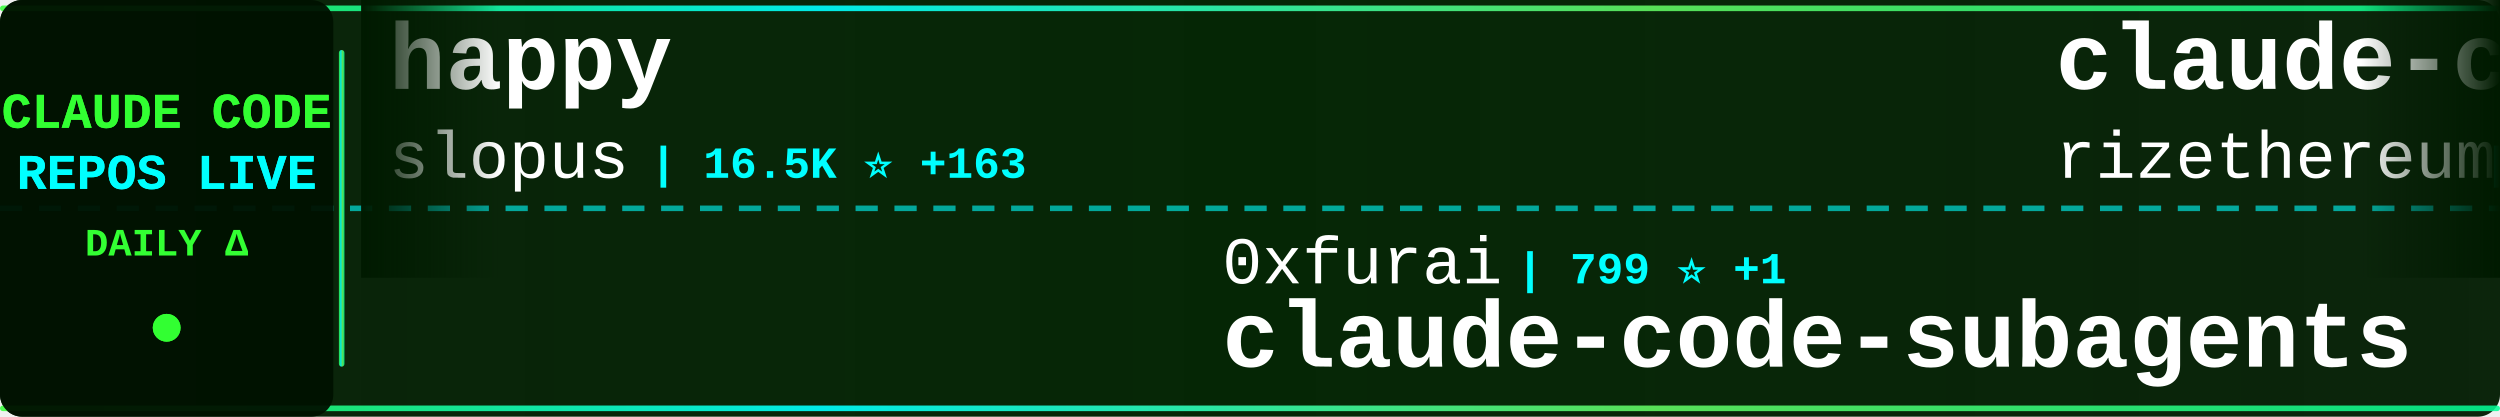
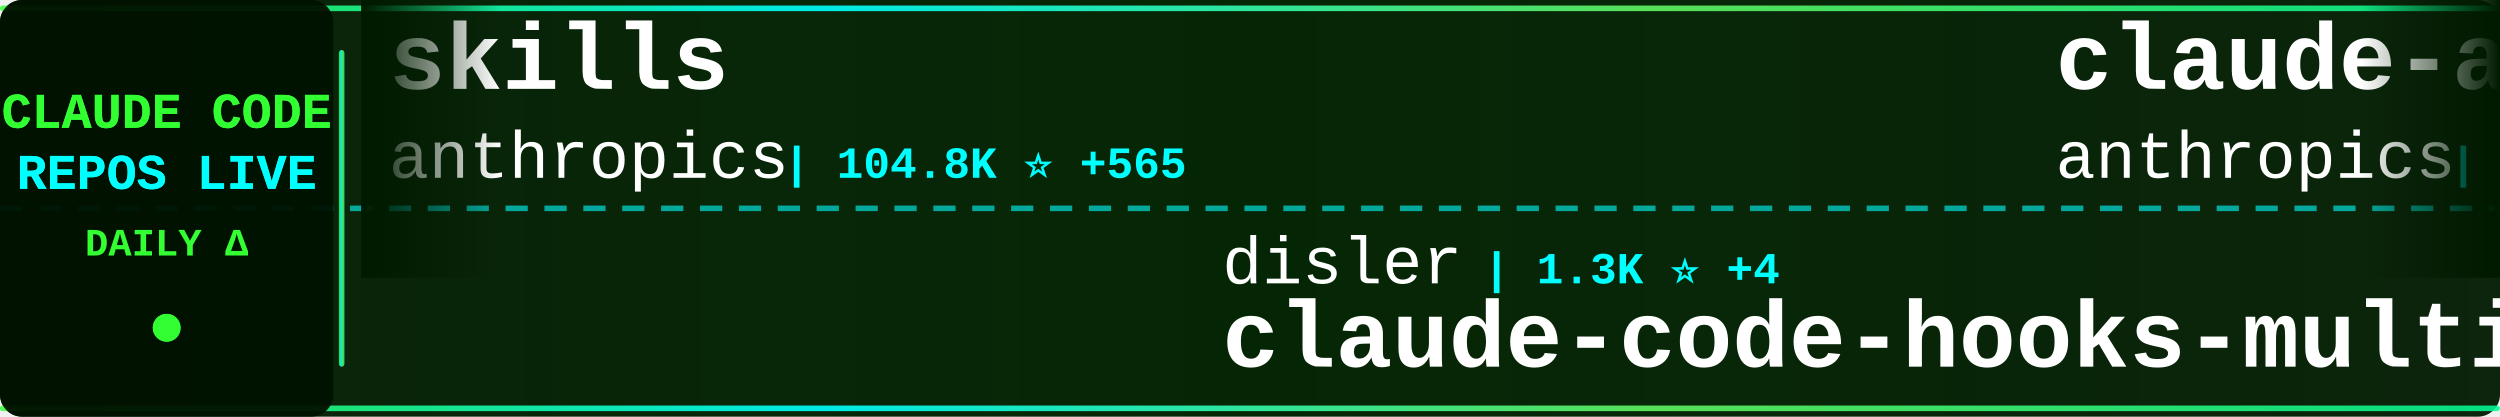
<svg xmlns="http://www.w3.org/2000/svg" width="900" height="150">
  <defs>
    <linearGradient id="tickerBg" x1="0%" y1="0%" x2="100%" y2="0%">
      <stop offset="0%" style="stop-color:#001a00;stop-opacity:0.95" />
      <stop offset="50%" style="stop-color:#002200;stop-opacity:0.98" />
      <stop offset="100%" style="stop-color:#001a00;stop-opacity:0.95" />
    </linearGradient>
    <linearGradient id="borderGrad" x1="0%" y1="0%" x2="100%" y2="0%">
      <stop offset="0%" style="stop-color:#33ff33;stop-opacity:0.85">
        <animate attributeName="stop-opacity" values="0.85;1;0.85" dur="2s" repeatCount="indefinite" />
      </stop>
      <stop offset="33%" style="stop-color:#00ffff;stop-opacity:0.9">
        <animate attributeName="stop-opacity" values="0.9;1;0.9" dur="2.2s" repeatCount="indefinite" />
      </stop>
      <stop offset="66%" style="stop-color:#66ff66;stop-opacity:0.85">
        <animate attributeName="stop-opacity" values="0.85;1;0.85" dur="1.8s" repeatCount="indefinite" />
      </stop>
      <stop offset="100%" style="stop-color:#00ff99;stop-opacity:0.85">
        <animate attributeName="stop-opacity" values="0.85;1;0.85" dur="2s" repeatCount="indefinite" />
      </stop>
    </linearGradient>
    <filter id="textGlow">
      <feGaussianBlur stdDeviation="0.1" result="coloredBlur" />
      <feMerge>
        <feMergeNode in="coloredBlur" />
        <feMergeNode in="SourceGraphic" />
      </feMerge>
    </filter>
    <filter id="metricGlow">
      <feGaussianBlur stdDeviation="0.2" result="coloredBlur" />
      <feMerge>
        <feMergeNode in="coloredBlur" />
        <feMergeNode in="SourceGraphic" />
      </feMerge>
    </filter>
    <linearGradient id="leftFade" x1="0%" y1="0%" x2="100%" y2="0%">
      <stop offset="0%" style="stop-color:#001a00;stop-opacity:1" />
      <stop offset="100%" style="stop-color:#001a00;stop-opacity:0" />
    </linearGradient>
    <linearGradient id="rightFade" x1="0%" y1="0%" x2="100%" y2="0%">
      <stop offset="0%" style="stop-color:#001a00;stop-opacity:0" />
      <stop offset="100%" style="stop-color:#001a00;stop-opacity:1" />
    </linearGradient>
  </defs>
  <rect width="900" height="150" fill="url(#tickerBg)" rx="8" />
  <rect x="0" y="2" width="900" height="2" fill="url(#borderGrad)" rx="1" />
  <rect x="0" y="146" width="900" height="2" fill="url(#borderGrad)" rx="1" />
  <line x1="0" y1="75" x2="900" y2="75" stroke="#00ffff" stroke-width="2" stroke-dasharray="8 6" opacity="0.6" />
  <rect x="0" y="0" width="120" height="150" fill="#001100" opacity="0.95" rx="8" />
  <text x="60" y="46" font-family="'Courier New', monospace" font-size="18" font-weight="bold" fill="#33ff33" text-anchor="middle" filter="url(#textGlow)">
    CLAUDE CODE
  </text>
  <text x="60" y="68" font-family="'Courier New', monospace" font-size="18" font-weight="bold" fill="#00ffff" text-anchor="middle" filter="url(#textGlow)">
    REPOS LIVE
  </text>
  <text x="60" y="92" font-family="'Courier New', monospace" font-size="14" font-weight="bold" fill="#33ff33" text-anchor="middle">
    DAILY Δ
  </text>
  <circle cx="60" cy="118" r="5" fill="#33ff33" filter="url(#metricGlow)">
    <animate attributeName="r" values="4;6;4" dur="1.5s" repeatCount="indefinite" />
    <animate attributeName="opacity" values="0.6;1;0.6" dur="1.5s" repeatCount="indefinite" />
  </circle>
  <rect x="122" y="18" width="2" height="114" fill="url(#borderGrad)" rx="1" />
  <clipPath id="tickerClip">
    <rect x="130" y="0" width="770" height="150" />
  </clipPath>
  <g clip-path="url(#tickerClip)">
    <g id="tickerItems">
      <animateTransform attributeName="transform" attributeType="XML" type="translate" from="0 0" to="-3000 0" dur="54s" repeatCount="indefinite" />
      <g transform="translate(0, 0)">
-         <text x="140" y="32" font-family="'Courier New', monospace" font-size="34" font-weight="bold" fill="#ffffff">happy</text>
-         <text x="140" y="64" font-family="'Courier New', monospace" font-size="24" font-weight="normal" fill="#ffffff" opacity="1.0">slopus</text>
-         <text x="234" y="64" font-family="'Courier New', monospace" font-size="16" font-weight="bold" fill="#00ffff"> | 16.5K ⭐ +163</text>
+         <text x="140" y="32" font-family="'Courier New', monospace" font-size="34" font-weight="bold" fill="#ffffff">skills</text>
+         <text x="140" y="64" font-family="'Courier New', monospace" font-size="24" font-weight="normal" fill="#ffffff" opacity="1.0">anthropics</text>
+         <text x="282" y="64" font-family="'Courier New', monospace" font-size="16" font-weight="bold" fill="#00ffff"> | 104.8K ⭐ +565</text>
      </g>
      <g transform="translate(300, 0)">
-         <text x="140" y="102" font-family="'Courier New', monospace" font-size="24" font-weight="normal" fill="#ffffff" opacity="1.0">0xfurai</text>
-         <text x="246" y="102" font-family="'Courier New', monospace" font-size="16" font-weight="bold" fill="#00ffff"> | 799 ⭐ +1</text>
-         <text x="140" y="132" font-family="'Courier New', monospace" font-size="34" font-weight="bold" fill="#ffffff">claude-code-subagents</text>
+         <text x="140" y="102" font-family="'Courier New', monospace" font-size="24" font-weight="normal" fill="#ffffff" opacity="1.0">disler</text>
+         <text x="234" y="102" font-family="'Courier New', monospace" font-size="16" font-weight="bold" fill="#00ffff"> | 1.3K ⭐ +4</text>
+         <text x="140" y="132" font-family="'Courier New', monospace" font-size="34" font-weight="bold" fill="#ffffff">claude-code-hooks-multi-...</text>
      </g>
      <g transform="translate(600, 0)">
-         <text x="140" y="32" font-family="'Courier New', monospace" font-size="34" font-weight="bold" fill="#ffffff">claude-code-requirements...</text>
-         <text x="140" y="64" font-family="'Courier New', monospace" font-size="24" font-weight="normal" fill="#ffffff" opacity="1.0">rizethereum</text>
-         <text x="294" y="64" font-family="'Courier New', monospace" font-size="16" font-weight="bold" fill="#00ffff"> | 1.8K ⭐</text>
+         <text x="140" y="32" font-family="'Courier New', monospace" font-size="34" font-weight="bold" fill="#ffffff">claude-agent-sdk-python</text>
+         <text x="140" y="64" font-family="'Courier New', monospace" font-size="24" font-weight="normal" fill="#ffffff" opacity="1.0">anthropics</text>
+         <text x="282" y="64" font-family="'Courier New', monospace" font-size="16" font-weight="bold" fill="#00ffff"> | 5.9K ⭐ +35</text>
      </g>
      <g transform="translate(900, 0)">
-         <text x="140" y="102" font-family="'Courier New', monospace" font-size="24" font-weight="normal" fill="#ffffff" opacity="1.0">router-for-me</text>
-         <text x="318" y="102" font-family="'Courier New', monospace" font-size="16" font-weight="bold" fill="#00ffff"> | 20.7K ⭐ +219</text>
-         <text x="140" y="132" font-family="'Courier New', monospace" font-size="34" font-weight="bold" fill="#ffffff">CLIProxyAPI</text>
+         <text x="140" y="102" font-family="'Courier New', monospace" font-size="24" font-weight="normal" fill="#ffffff" opacity="1.0">bytedance</text>
+         <text x="270" y="102" font-family="'Courier New', monospace" font-size="16" font-weight="bold" fill="#00ffff"> | 50.8K ⭐ +1.1K</text>
+         <text x="140" y="132" font-family="'Courier New', monospace" font-size="34" font-weight="bold" fill="#ffffff">deer-flow</text>
      </g>
      <g transform="translate(1200, 0)">
-         <text x="140" y="32" font-family="'Courier New', monospace" font-size="34" font-weight="bold" fill="#ffffff">ralph</text>
-         <text x="140" y="64" font-family="'Courier New', monospace" font-size="24" font-weight="normal" fill="#ffffff" opacity="1.0">snarktank</text>
-         <text x="270" y="64" font-family="'Courier New', monospace" font-size="16" font-weight="bold" fill="#00ffff"> | 13.9K ⭐ +63</text>
+         <text x="140" y="32" font-family="'Courier New', monospace" font-size="34" font-weight="bold" fill="#ffffff">oh-my-claudecode</text>
+         <text x="140" y="64" font-family="'Courier New', monospace" font-size="24" font-weight="normal" fill="#ffffff" opacity="1.0">Yeachan-Heo</text>
+         <text x="294" y="64" font-family="'Courier New', monospace" font-size="16" font-weight="bold" fill="#00ffff"> | 14.4K ⭐ +983</text>
      </g>
      <g transform="translate(1500, 0)">
-         <text x="140" y="102" font-family="'Courier New', monospace" font-size="24" font-weight="normal" fill="#ffffff" opacity="1.0">anthropics</text>
-         <text x="282" y="102" font-family="'Courier New', monospace" font-size="16" font-weight="bold" fill="#00ffff"> | 83.7K ⭐ +363</text>
-         <text x="140" y="132" font-family="'Courier New', monospace" font-size="34" font-weight="bold" fill="#ffffff">claude-code</text>
+         <text x="140" y="102" font-family="'Courier New', monospace" font-size="24" font-weight="normal" fill="#ffffff" opacity="1.0">VoltAgent</text>
+         <text x="270" y="102" font-family="'Courier New', monospace" font-size="16" font-weight="bold" fill="#00ffff"> | 15.4K ⭐ +106</text>
+         <text x="140" y="132" font-family="'Courier New', monospace" font-size="34" font-weight="bold" fill="#ffffff">awesome-claude-code-suba...</text>
      </g>
      <g transform="translate(1800, 0)">
-         <text x="140" y="32" font-family="'Courier New', monospace" font-size="34" font-weight="bold" fill="#ffffff">claude-code-tresor</text>
-         <text x="140" y="64" font-family="'Courier New', monospace" font-size="24" font-weight="normal" fill="#ffffff" opacity="1.0">alirezarezvani</text>
-         <text x="330" y="64" font-family="'Courier New', monospace" font-size="16" font-weight="bold" fill="#00ffff"> | 650 ⭐ +2</text>
+         <text x="140" y="32" font-family="'Courier New', monospace" font-size="34" font-weight="bold" fill="#ffffff">claude-code-base-action</text>
+         <text x="140" y="64" font-family="'Courier New', monospace" font-size="24" font-weight="normal" fill="#ffffff" opacity="1.0">anthropics</text>
+         <text x="282" y="64" font-family="'Courier New', monospace" font-size="16" font-weight="bold" fill="#00ffff"> | 715 ⭐ +15</text>
      </g>
      <g transform="translate(2100, 0)">
-         <text x="140" y="102" font-family="'Courier New', monospace" font-size="24" font-weight="normal" fill="#ffffff" opacity="1.0">JessyTsui</text>
-         <text x="270" y="102" font-family="'Courier New', monospace" font-size="16" font-weight="bold" fill="#00ffff"> | 1.2K ⭐ +1</text>
-         <text x="140" y="132" font-family="'Courier New', monospace" font-size="34" font-weight="bold" fill="#ffffff">Claude-Code-Remote</text>
+         <text x="140" y="102" font-family="'Courier New', monospace" font-size="24" font-weight="normal" fill="#ffffff" opacity="1.0">ComposioHQ</text>
+         <text x="282" y="102" font-family="'Courier New', monospace" font-size="16" font-weight="bold" fill="#00ffff"> | 48.7K ⭐ +292</text>
+         <text x="140" y="132" font-family="'Courier New', monospace" font-size="34" font-weight="bold" fill="#ffffff">awesome-claude-skills</text>
      </g>
      <g transform="translate(2400, 0)">
-         <text x="140" y="32" font-family="'Courier New', monospace" font-size="34" font-weight="bold" fill="#ffffff">Claude-Code-Development-...</text>
-         <text x="140" y="64" font-family="'Courier New', monospace" font-size="24" font-weight="normal" fill="#ffffff" opacity="1.0">peterkrueck</text>
-         <text x="294" y="64" font-family="'Courier New', monospace" font-size="16" font-weight="bold" fill="#00ffff"> | 1.3K ⭐</text>
+         <text x="140" y="32" font-family="'Courier New', monospace" font-size="34" font-weight="bold" fill="#ffffff">claude-code-tools</text>
+         <text x="140" y="64" font-family="'Courier New', monospace" font-size="24" font-weight="normal" fill="#ffffff" opacity="1.0">pchalasani</text>
+         <text x="282" y="64" font-family="'Courier New', monospace" font-size="16" font-weight="bold" fill="#00ffff"> | 1.6K ⭐ +3</text>
      </g>
      <g transform="translate(2700, 0)">
-         <text x="140" y="102" font-family="'Courier New', monospace" font-size="24" font-weight="normal" fill="#ffffff" opacity="1.0">lyconear</text>
-         <text x="258" y="102" font-family="'Courier New', monospace" font-size="16" font-weight="bold" fill="#00ffff"> | 4 ⭐</text>
-         <text x="140" y="132" font-family="'Courier New', monospace" font-size="34" font-weight="bold" fill="#ffffff">Claude-Code</text>
+         <text x="140" y="102" font-family="'Courier New', monospace" font-size="24" font-weight="normal" fill="#ffffff" opacity="1.0">shanraisshan</text>
+         <text x="306" y="102" font-family="'Courier New', monospace" font-size="16" font-weight="bold" fill="#00ffff"> | 22.9K ⭐ +362</text>
+         <text x="140" y="132" font-family="'Courier New', monospace" font-size="34" font-weight="bold" fill="#ffffff">claude-code-best-practic...</text>
      </g>
      <g transform="translate(3000, 0)">
-         <text x="140" y="32" font-family="'Courier New', monospace" font-size="34" font-weight="bold" fill="#ffffff">happy</text>
-         <text x="140" y="64" font-family="'Courier New', monospace" font-size="24" font-weight="normal" fill="#ffffff" opacity="1.0">slopus</text>
-         <text x="234" y="64" font-family="'Courier New', monospace" font-size="16" font-weight="bold" fill="#00ffff"> | 16.5K ⭐ +163</text>
+         <text x="140" y="32" font-family="'Courier New', monospace" font-size="34" font-weight="bold" fill="#ffffff">skills</text>
+         <text x="140" y="64" font-family="'Courier New', monospace" font-size="24" font-weight="normal" fill="#ffffff" opacity="1.0">anthropics</text>
+         <text x="282" y="64" font-family="'Courier New', monospace" font-size="16" font-weight="bold" fill="#00ffff"> | 104.8K ⭐ +565</text>
      </g>
      <g transform="translate(3300, 0)">
-         <text x="140" y="102" font-family="'Courier New', monospace" font-size="24" font-weight="normal" fill="#ffffff" opacity="1.0">0xfurai</text>
-         <text x="246" y="102" font-family="'Courier New', monospace" font-size="16" font-weight="bold" fill="#00ffff"> | 799 ⭐ +1</text>
-         <text x="140" y="132" font-family="'Courier New', monospace" font-size="34" font-weight="bold" fill="#ffffff">claude-code-subagents</text>
+         <text x="140" y="102" font-family="'Courier New', monospace" font-size="24" font-weight="normal" fill="#ffffff" opacity="1.0">disler</text>
+         <text x="234" y="102" font-family="'Courier New', monospace" font-size="16" font-weight="bold" fill="#00ffff"> | 1.3K ⭐ +4</text>
+         <text x="140" y="132" font-family="'Courier New', monospace" font-size="34" font-weight="bold" fill="#ffffff">claude-code-hooks-multi-...</text>
      </g>
      <g transform="translate(3600, 0)">
-         <text x="140" y="32" font-family="'Courier New', monospace" font-size="34" font-weight="bold" fill="#ffffff">claude-code-requirements...</text>
-         <text x="140" y="64" font-family="'Courier New', monospace" font-size="24" font-weight="normal" fill="#ffffff" opacity="1.0">rizethereum</text>
-         <text x="294" y="64" font-family="'Courier New', monospace" font-size="16" font-weight="bold" fill="#00ffff"> | 1.8K ⭐</text>
+         <text x="140" y="32" font-family="'Courier New', monospace" font-size="34" font-weight="bold" fill="#ffffff">claude-agent-sdk-python</text>
+         <text x="140" y="64" font-family="'Courier New', monospace" font-size="24" font-weight="normal" fill="#ffffff" opacity="1.0">anthropics</text>
+         <text x="282" y="64" font-family="'Courier New', monospace" font-size="16" font-weight="bold" fill="#00ffff"> | 5.9K ⭐ +35</text>
      </g>
      <g transform="translate(3900, 0)">
-         <text x="140" y="102" font-family="'Courier New', monospace" font-size="24" font-weight="normal" fill="#ffffff" opacity="1.0">router-for-me</text>
-         <text x="318" y="102" font-family="'Courier New', monospace" font-size="16" font-weight="bold" fill="#00ffff"> | 20.7K ⭐ +219</text>
-         <text x="140" y="132" font-family="'Courier New', monospace" font-size="34" font-weight="bold" fill="#ffffff">CLIProxyAPI</text>
+         <text x="140" y="102" font-family="'Courier New', monospace" font-size="24" font-weight="normal" fill="#ffffff" opacity="1.0">bytedance</text>
+         <text x="270" y="102" font-family="'Courier New', monospace" font-size="16" font-weight="bold" fill="#00ffff"> | 50.8K ⭐ +1.1K</text>
+         <text x="140" y="132" font-family="'Courier New', monospace" font-size="34" font-weight="bold" fill="#ffffff">deer-flow</text>
      </g>
    </g>
  </g>
  <rect x="130" y="0" width="50" height="100" fill="url(#leftFade)" />
  <rect x="850" y="0" width="50" height="100" fill="url(#rightFade)" />
</svg>
